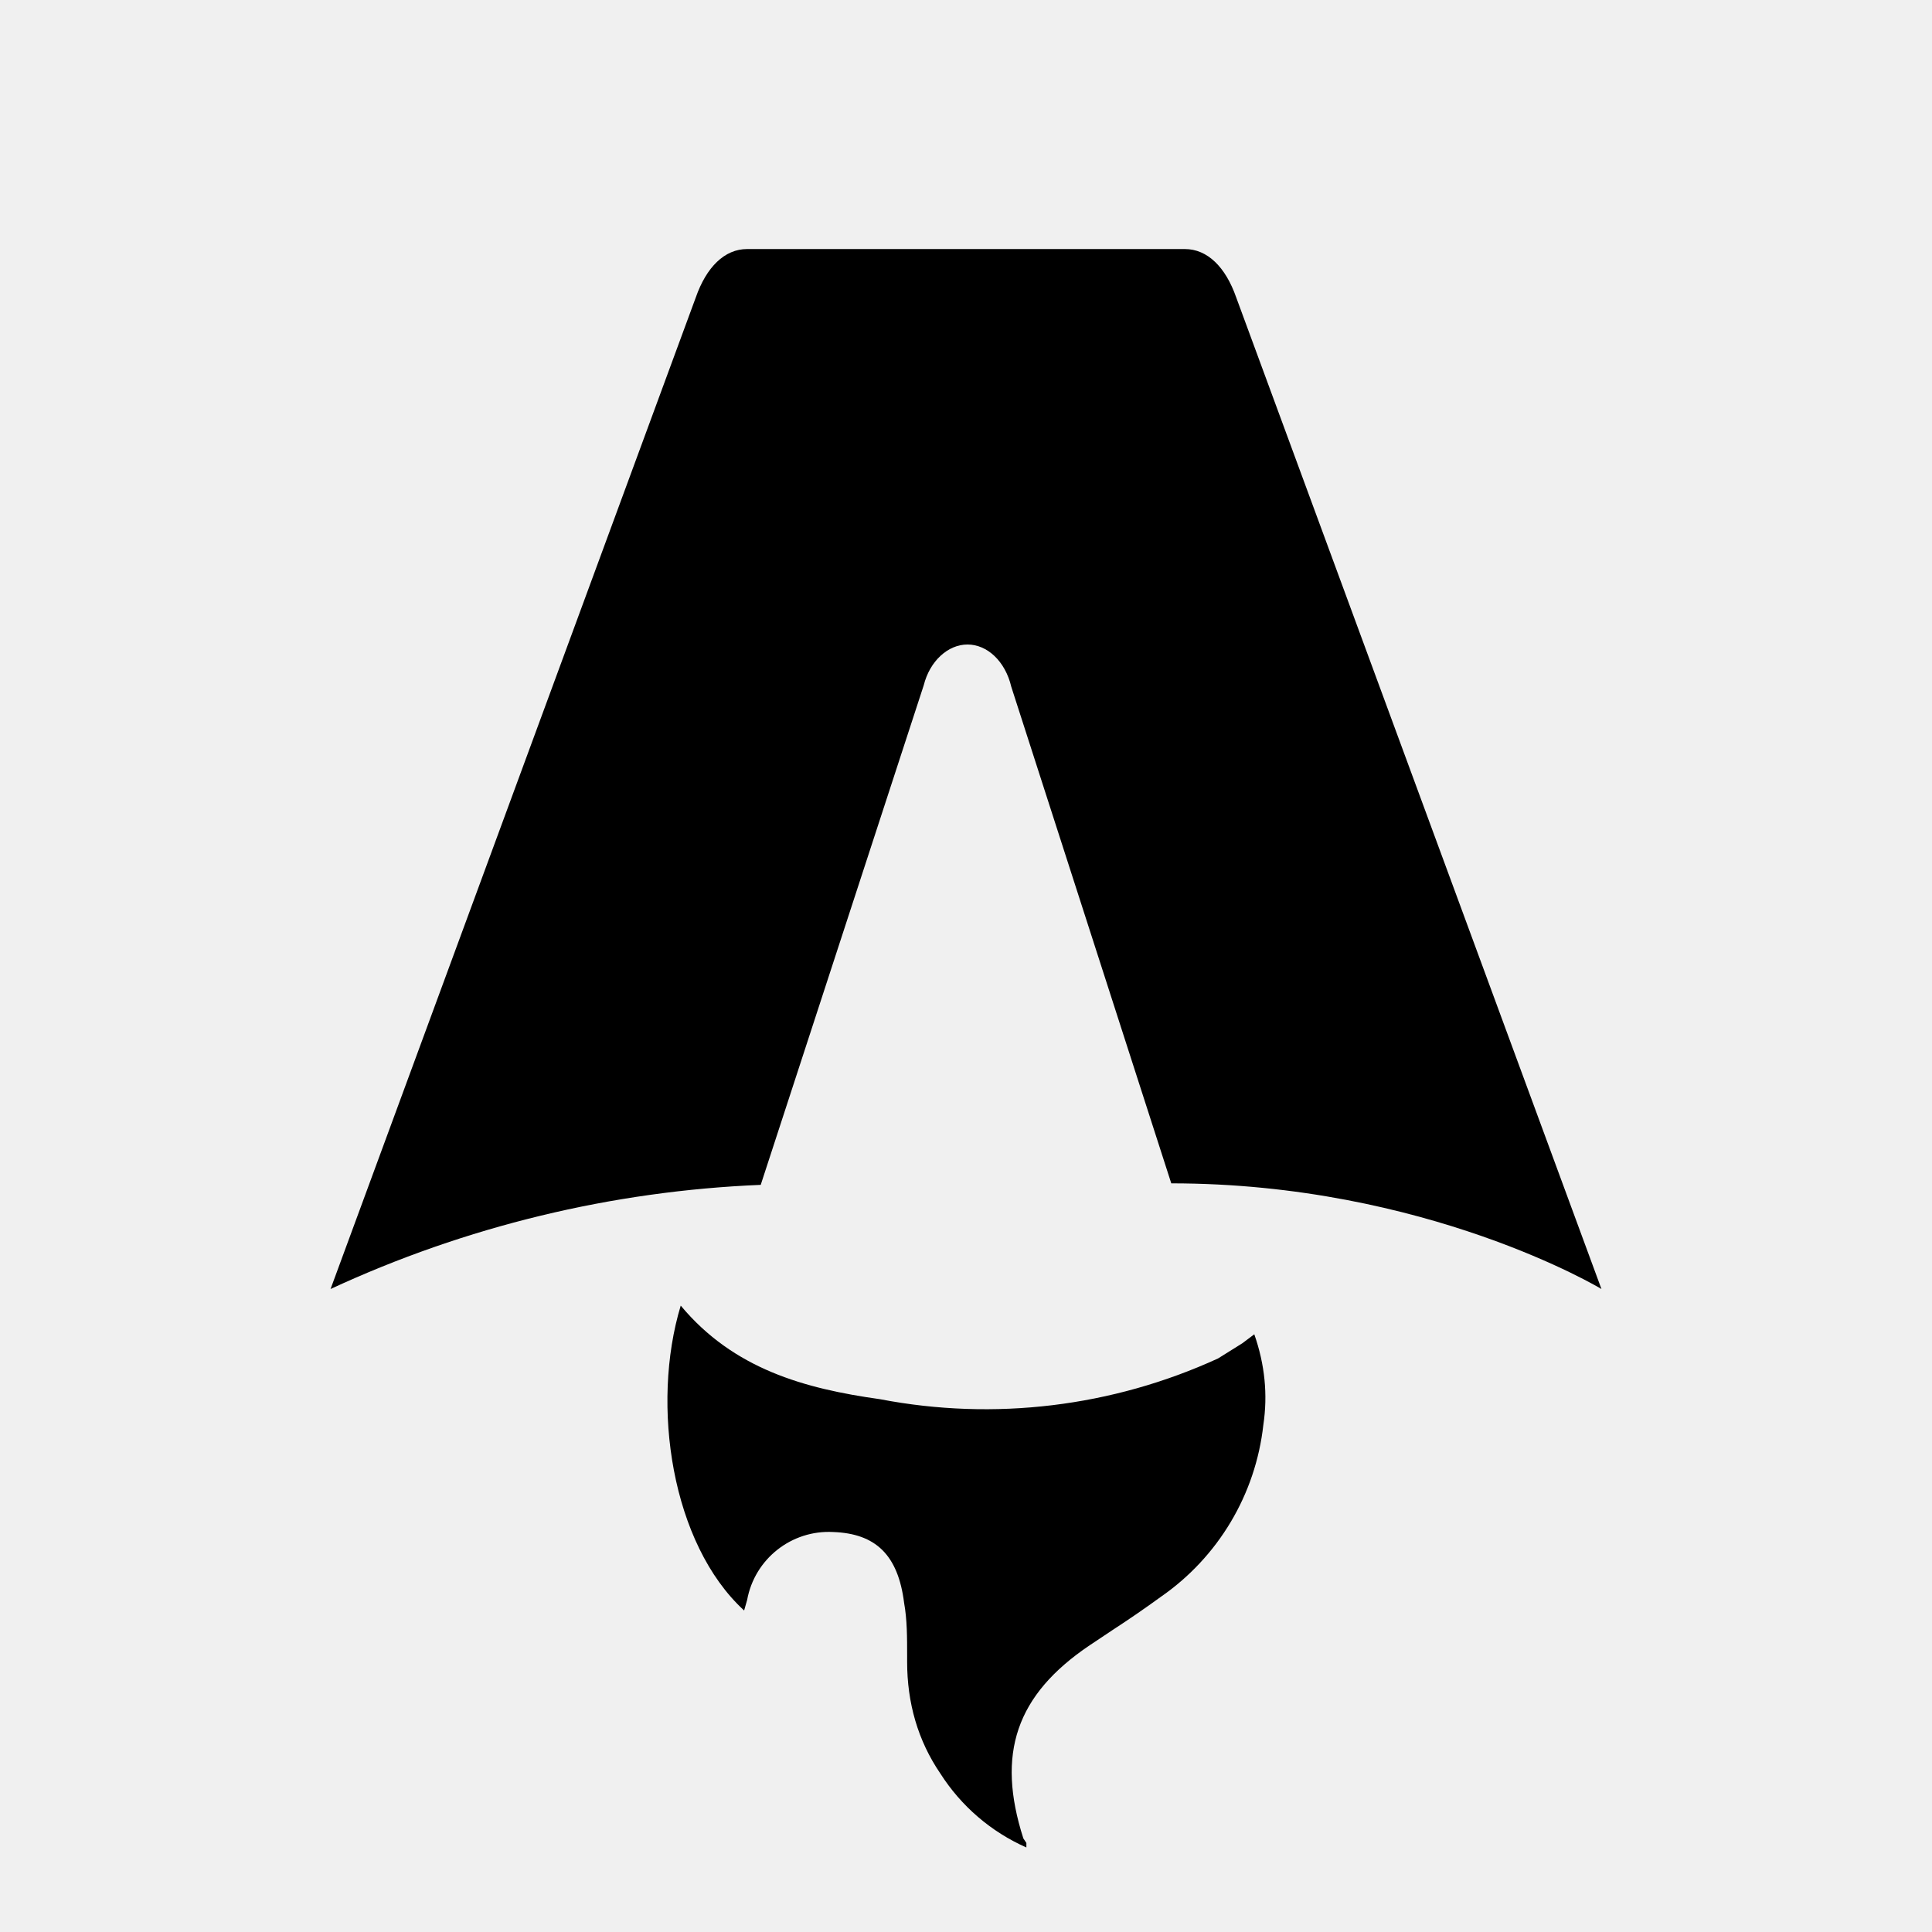
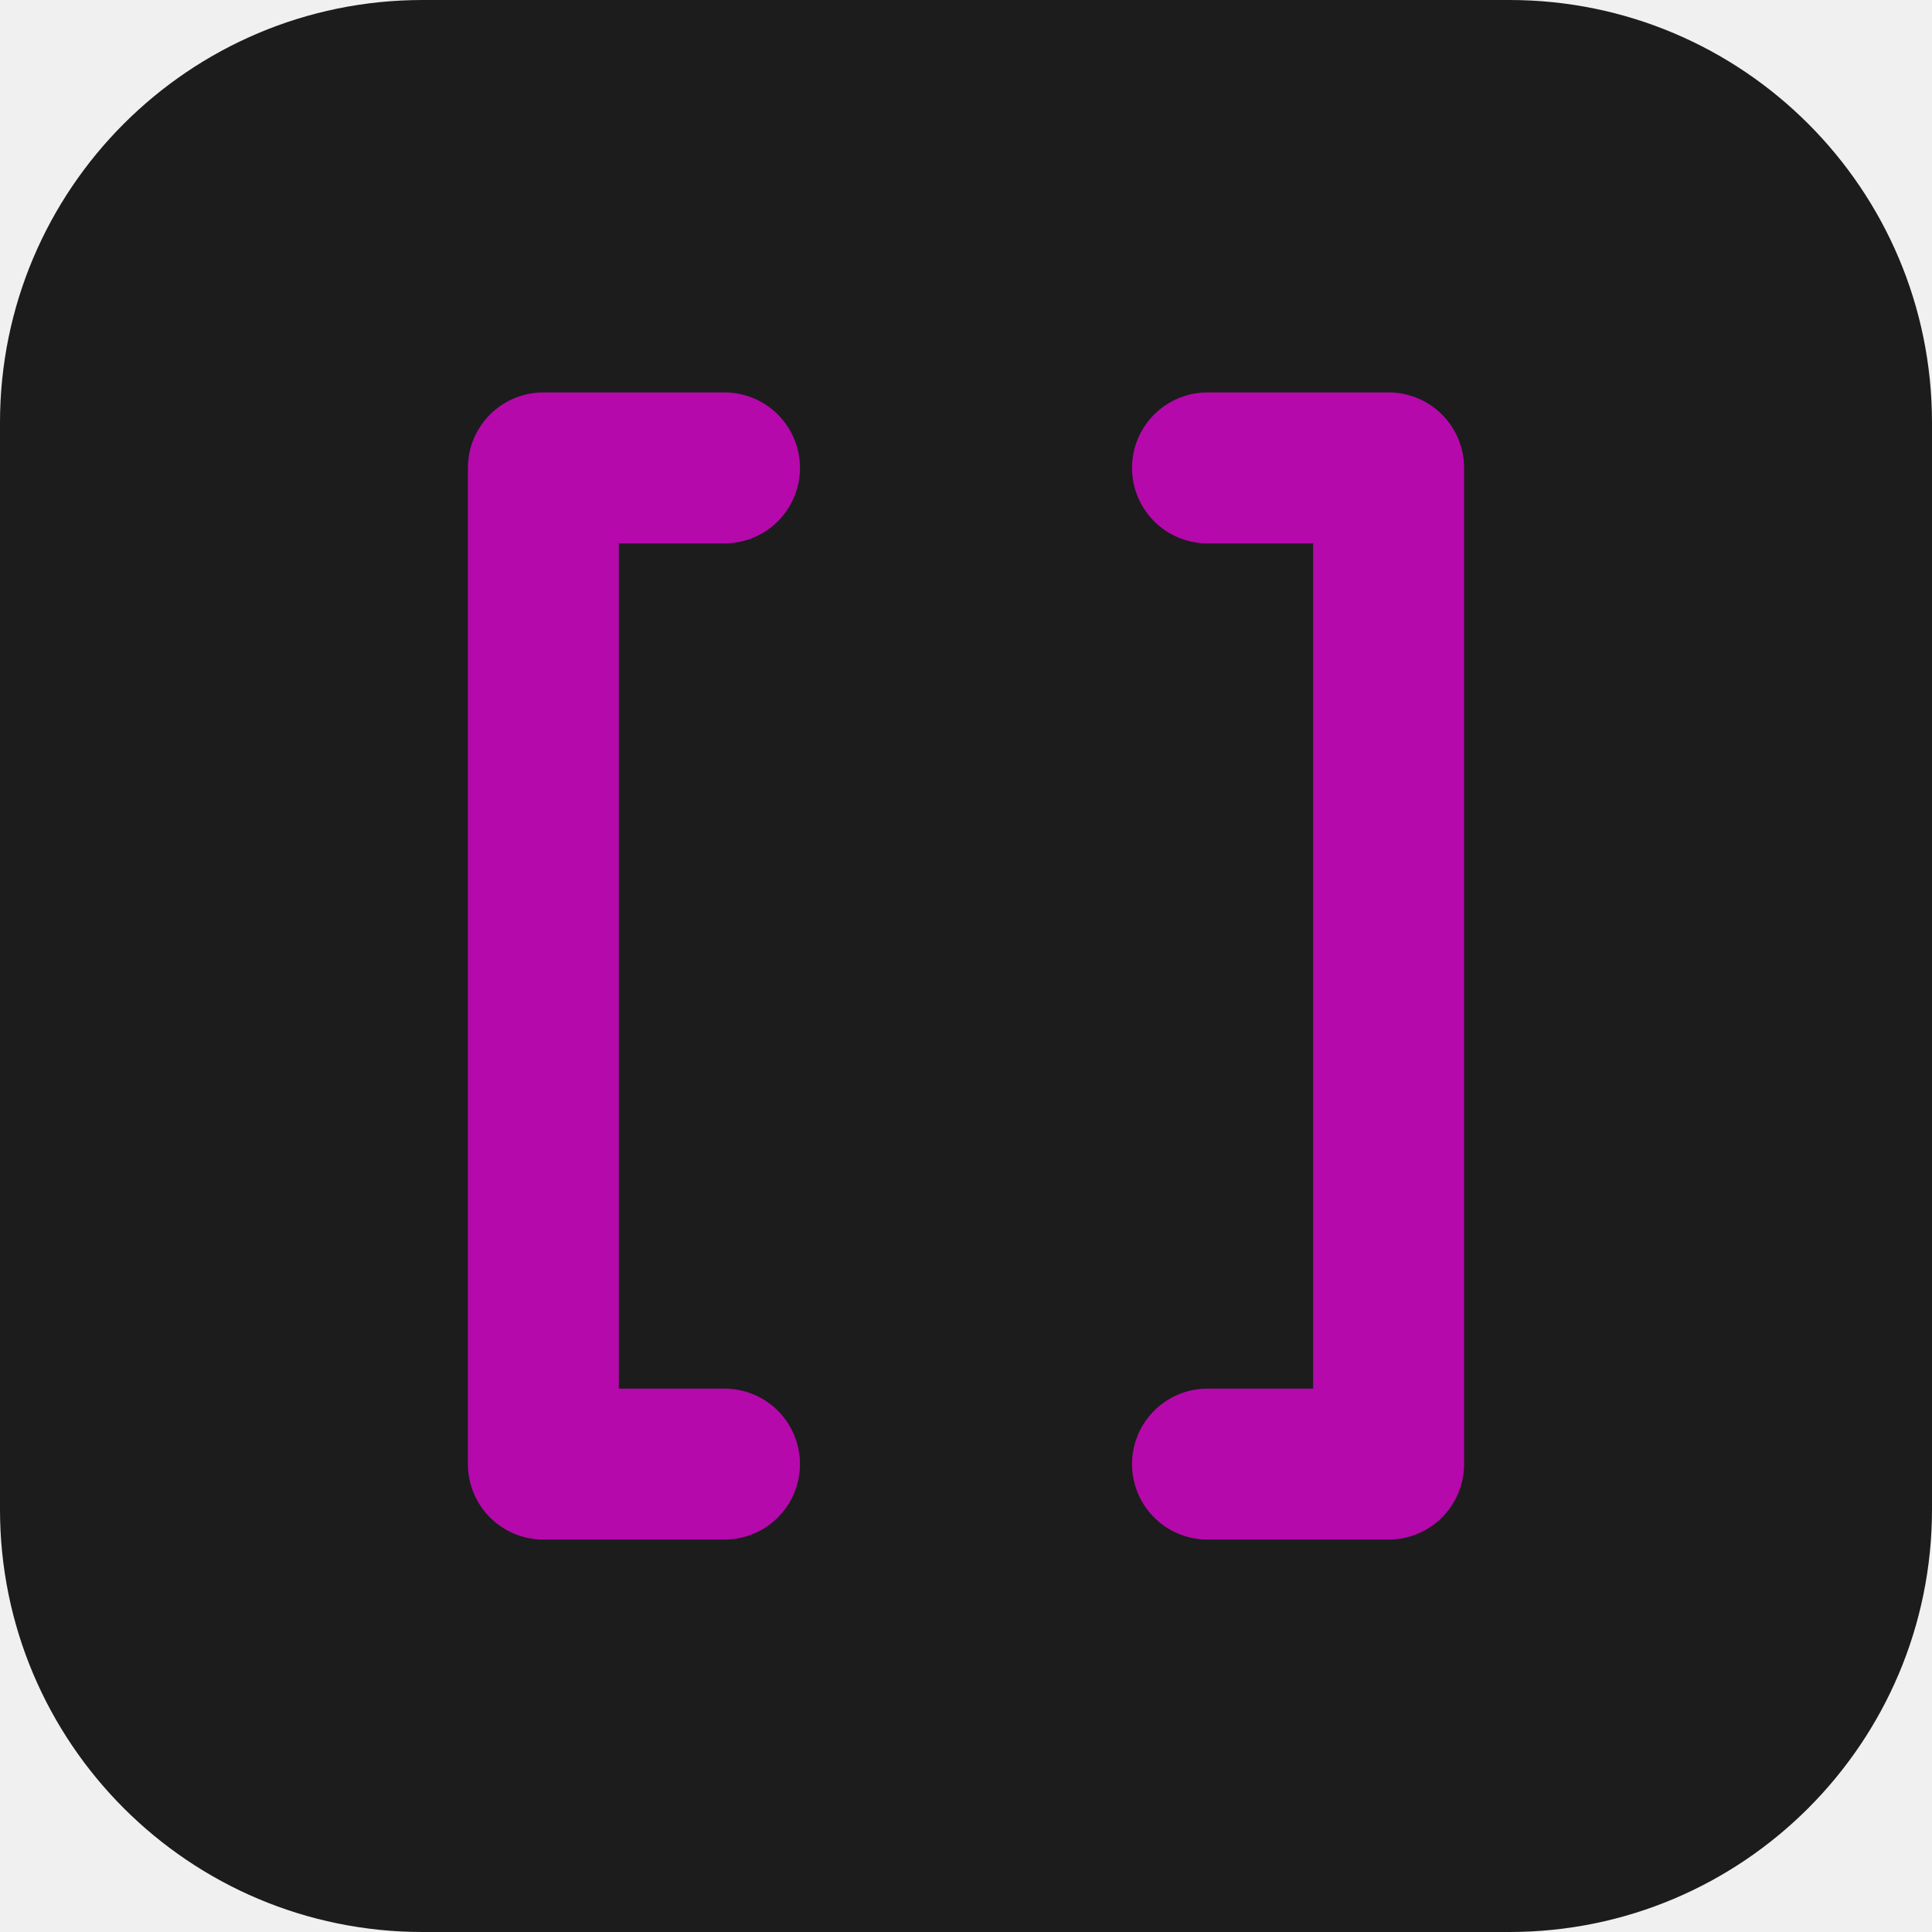
- <svg xmlns="http://www.w3.org/2000/svg" fill="none" viewBox="0 0 128 128">
-   <path d="M50.4 78.5a75.1 75.1 0 0 0-28.5 6.9l24.2-65.7c.7-2 1.9-3.2 3.4-3.2h29c1.5 0 2.7 1.2 3.4 3.2l24.2 65.7s-11.6-7-28.5-7L67 45.5c-.4-1.7-1.6-2.8-2.9-2.8-1.3 0-2.5 1.1-2.9 2.7L50.4 78.5Zm-1.1 28.2Zm-4.2-20.2c-2 6.6-.6 15.8 4.2 20.2a17.5 17.5 0 0 1 .2-.7 5.5 5.5 0 0 1 5.7-4.5c2.8.1 4.3 1.5 4.7 4.7.2 1.1.2 2.3.2 3.5v.4c0 2.7.7 5.2 2.2 7.4a13 13 0 0 0 5.7 4.9v-.3l-.2-.3c-1.8-5.6-.5-9.5 4.4-12.8l1.5-1a73 73 0 0 0 3.2-2.2 16 16 0 0 0 6.8-11.4c.3-2 .1-4-.6-6l-.8.6-1.6 1a37 37 0 0 1-22.4 2.7c-5-.7-9.7-2-13.2-6.2Z" />
-   <style>
-         path { fill: #000; }
-         @media (prefers-color-scheme: dark) {
-             path { fill: #FFF; }
-         }
-     </style>
+ <svg xmlns="http://www.w3.org/2000/svg" viewBox="0 0 128 128">
+   <rect width="128" height="128" rx="28" fill="#1c1c1d" />
+   <path d="M48 31H36v66h12M80 31h12v66H80" fill="none" stroke="#b509ac" stroke-linecap="round" stroke-linejoin="round" stroke-width="10" />
</svg>
